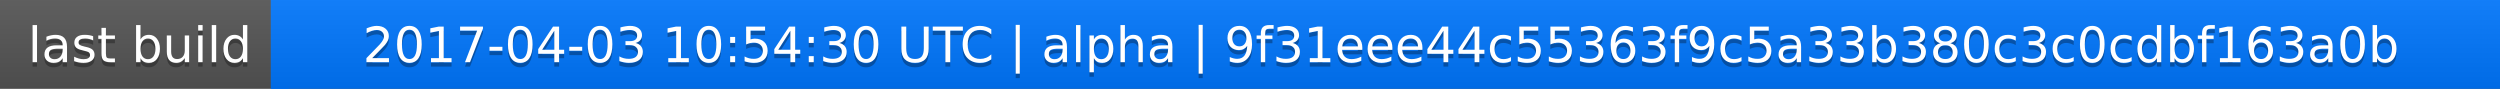
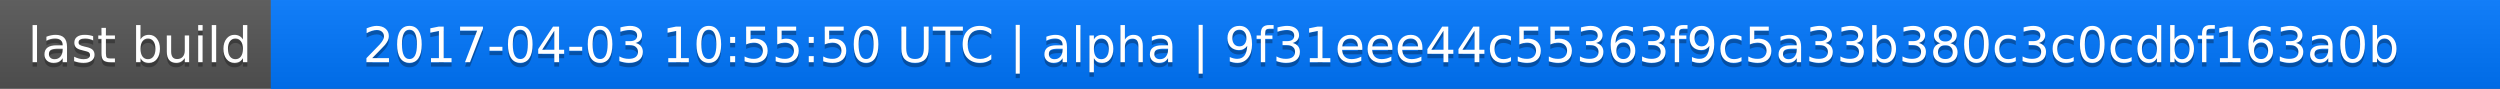
<svg xmlns="http://www.w3.org/2000/svg" width="563" height="20">
  <linearGradient id="a" x2="0" y2="100%">
    <stop offset="0" stop-color="#bbb" stop-opacity=".1" />
    <stop offset="1" stop-opacity=".1" />
  </linearGradient>
  <rect rx="0" width="563" height="20" fill="#555" />
  <rect rx="0" x="61" width="502" height="20" fill="#07f" />
  <path fill="#07f" d="M61 0h4v20h-4z" />
  <rect rx="0" width="563" height="20" fill="url(#a)" />
  <g fill="#fff" text-anchor="middle" font-family="DejaVu Sans,Verdana,Geneva,sans-serif" font-size="11">
    <text x="31.5" y="15" fill="#010101" fill-opacity=".3">last build</text>
    <text x="31.5" y="14">last build</text>
-     <text x="311" y="15" fill="#010101" fill-opacity=".3">2017-04-03 10:54:30 UTC | alpha | 9f31eee44c55363f9c5a33b380c3c0cdbf163a0b</text>
-     <text x="311" y="14">2017-04-03 10:54:30 UTC | alpha | 9f31eee44c55363f9c5a33b380c3c0cdbf163a0b</text>
+     <text x="311" y="15" fill="#010101" fill-opacity=".3">2017-04-03 10:55:50 UTC | alpha | 9f31eee44c55363f9c5a33b380c3c0cdbf163a0b</text>
+     <text x="311" y="14">2017-04-03 10:55:50 UTC | alpha | 9f31eee44c55363f9c5a33b380c3c0cdbf163a0b</text>
  </g>
</svg>
